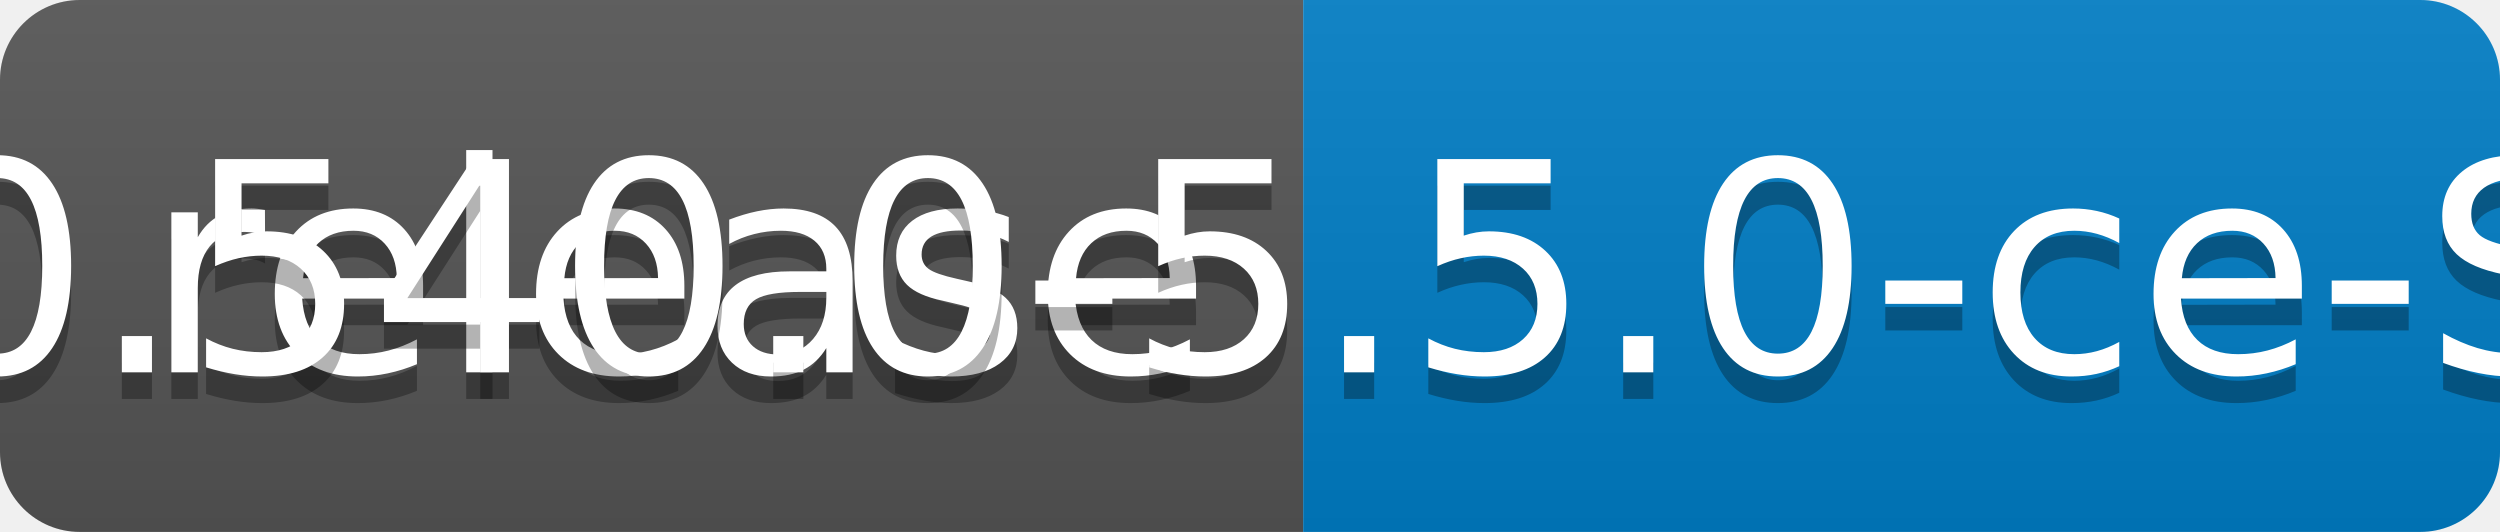
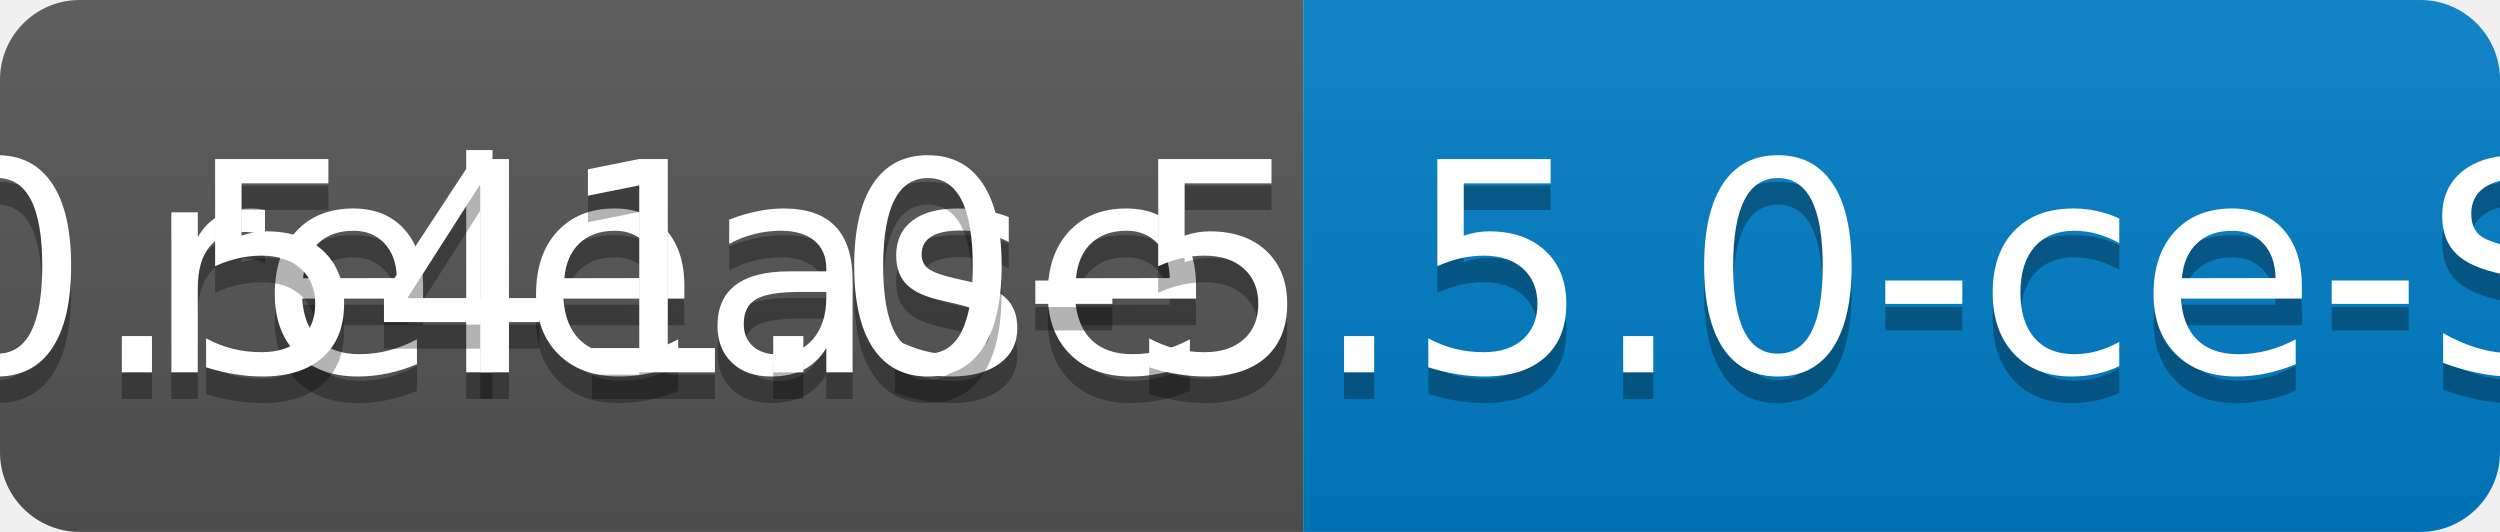
<svg xmlns="http://www.w3.org/2000/svg" width="94" height="20">
  <linearGradient id="b" x2="0" y2="100%">
    <stop offset="0" stop-color="#bbb" stop-opacity=".1" />
    <stop offset="1" stop-opacity=".1" />
  </linearGradient>
  <clipPath id="a">
    <rect width="94" height="20" rx="3" fill="#fff" />
  </clipPath>
  <g clip-path="url(#a)">
    <path fill="#555" d="M0 0h49v20H0z" />
    <path fill="#007ec6" d="M49 0h45v20H49z" />
    <path fill="url(#b)" d="M0 0h94v20H0z" />
  </g>
  <g fill="#fff" text-anchor="middle" font-family="DejaVu Sans,Verdana,Geneva,sans-serif" font-size="110">
    <text x="255" y="150" fill="#010101" fill-opacity=".3" transform="scale(.1)" textLength="390">release</text>
    <text x="255" y="140" transform="scale(.1)" textLength="390">release</text>
-     <text x="705" y="150" fill="#010101" fill-opacity=".3" transform="scale(.1)" textLength="350">v0.540.0-5.5.0-ce-SNAPSHOT</text>
-     <text x="705" y="140" transform="scale(.1)" textLength="350">v0.540.0-5.5.0-ce-SNAPSHOT</text>
+     <text x="705" y="150" fill="#010101" fill-opacity=".3" transform="scale(.1)" textLength="350">v0.541.0-5.5.0-ce-SNAPSHOT</text>
+     <text x="705" y="140" transform="scale(.1)" textLength="350">v0.541.0-5.5.0-ce-SNAPSHOT</text>
  </g>
</svg>
